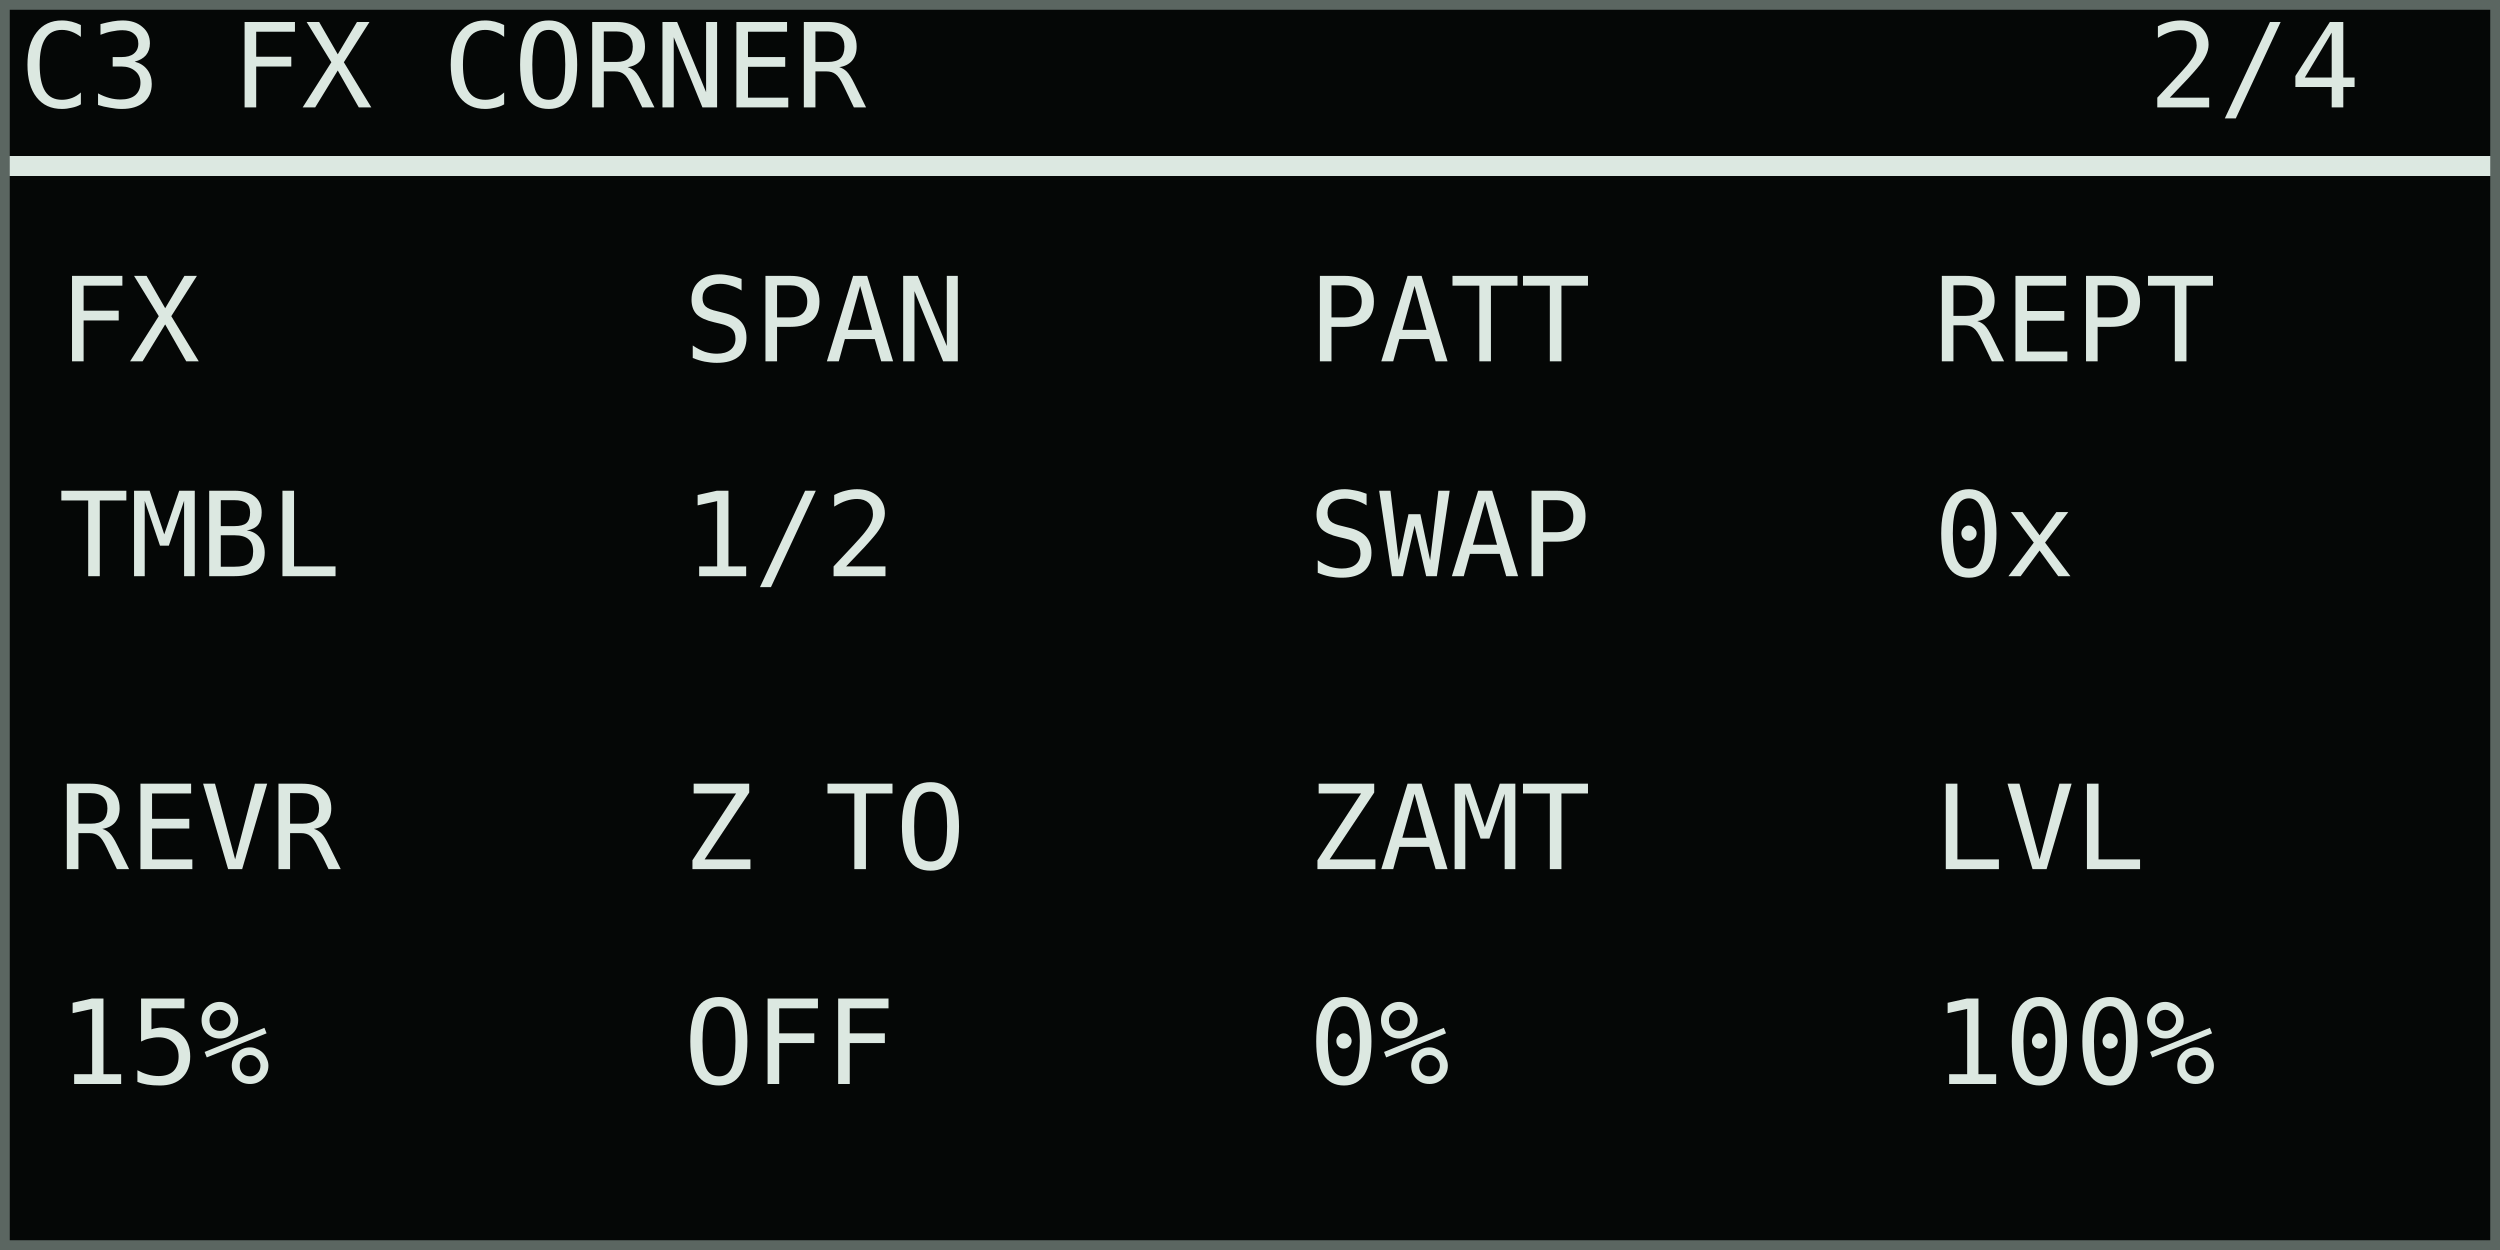
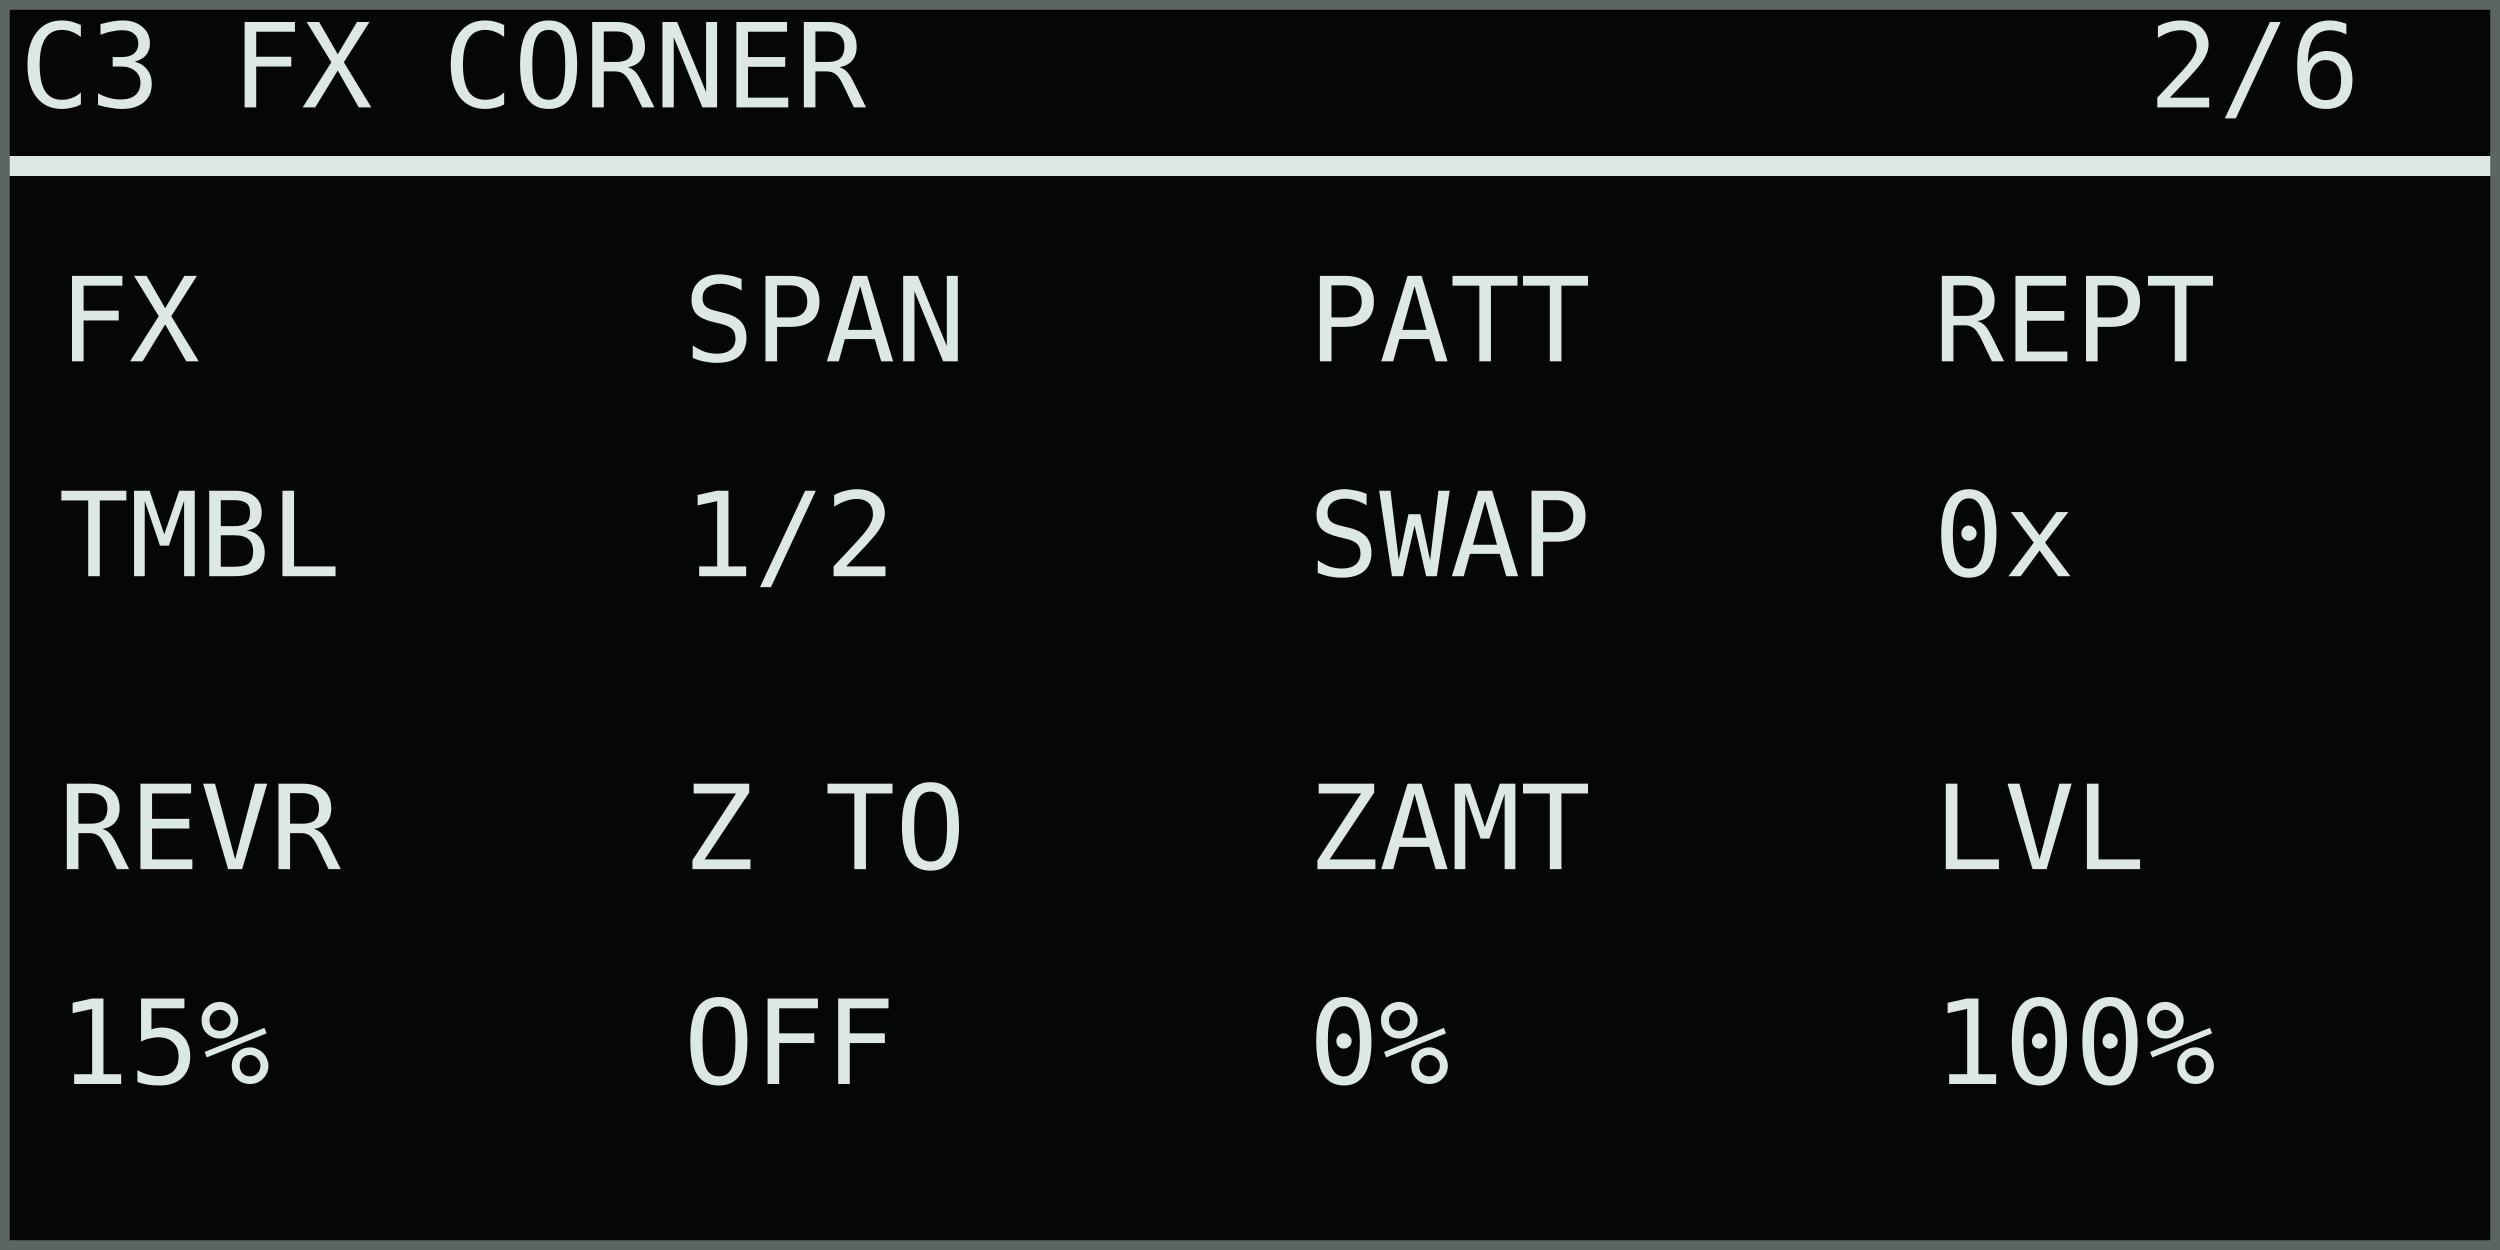
<svg xmlns="http://www.w3.org/2000/svg" width="768" height="384" viewBox="0 0 128 64" role="img" aria-labelledby="title desc">
  <rect width="128" height="64" fill="#050706" />
  <g shape-rendering="crispEdges" font-family="DejaVu Sans Mono, IBM Plex Mono, monospace" font-size="6" font-style="normal" font-weight="400" text-rendering="geometricPrecision">
    <text x="1" y="5.5" fill="#dce8e1">C3 FX CORNER</text>
-     <text x="110" y="5.5" fill="#dce8e1">2/4</text>
+     <text x="110" y="5.5" fill="#dce8e1">2/6</text>
    <rect x="0" y="8" width="128" height="1" fill="#dce8e1" />
    <text x="3" y="18.5" fill="#dce8e1">FX</text>
    <text x="3" y="29.5" fill="#dce8e1">TMBL</text>
    <text x="35" y="18.5" fill="#dce8e1">SPAN</text>
    <text x="35" y="29.5" fill="#dce8e1">1/2</text>
    <text x="67" y="18.5" fill="#dce8e1">PATT</text>
    <text x="67" y="29.5" fill="#dce8e1">SWAP</text>
    <text x="99" y="18.5" fill="#dce8e1">REPT</text>
    <text x="99" y="29.5" fill="#dce8e1">0x</text>
    <text x="3" y="44.5" fill="#dce8e1">REVR</text>
    <text x="3" y="55.5" fill="#dce8e1">15%</text>
    <text x="35" y="44.5" fill="#dce8e1">Z TO</text>
    <text x="35" y="55.5" fill="#dce8e1">OFF</text>
    <text x="67" y="44.5" fill="#dce8e1">ZAMT</text>
    <text x="67" y="55.5" fill="#dce8e1">0%</text>
    <text x="99" y="44.5" fill="#dce8e1">LVL</text>
    <text x="99" y="55.5" fill="#dce8e1">100%</text>
  </g>
  <rect x="0.25" y="0.25" width="127.5" height="63.5" fill="none" stroke="#5b6661" stroke-width="0.5" />
</svg>
